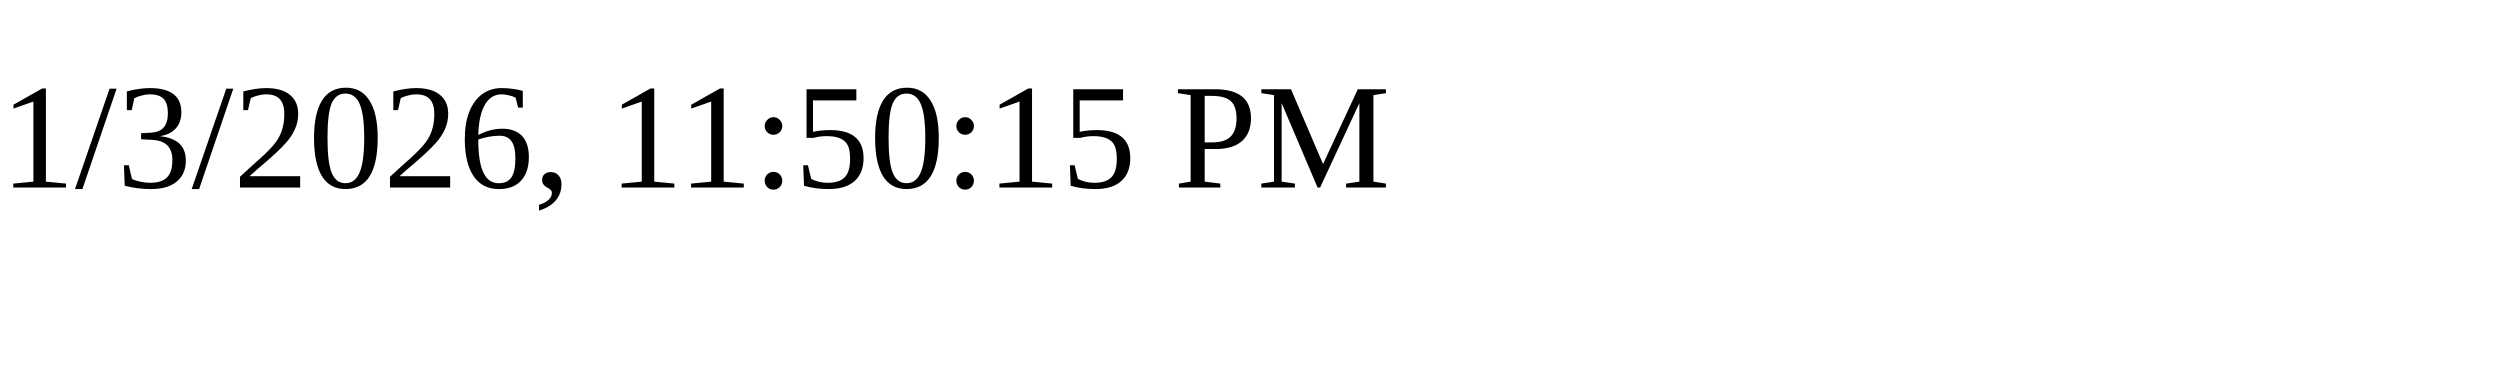
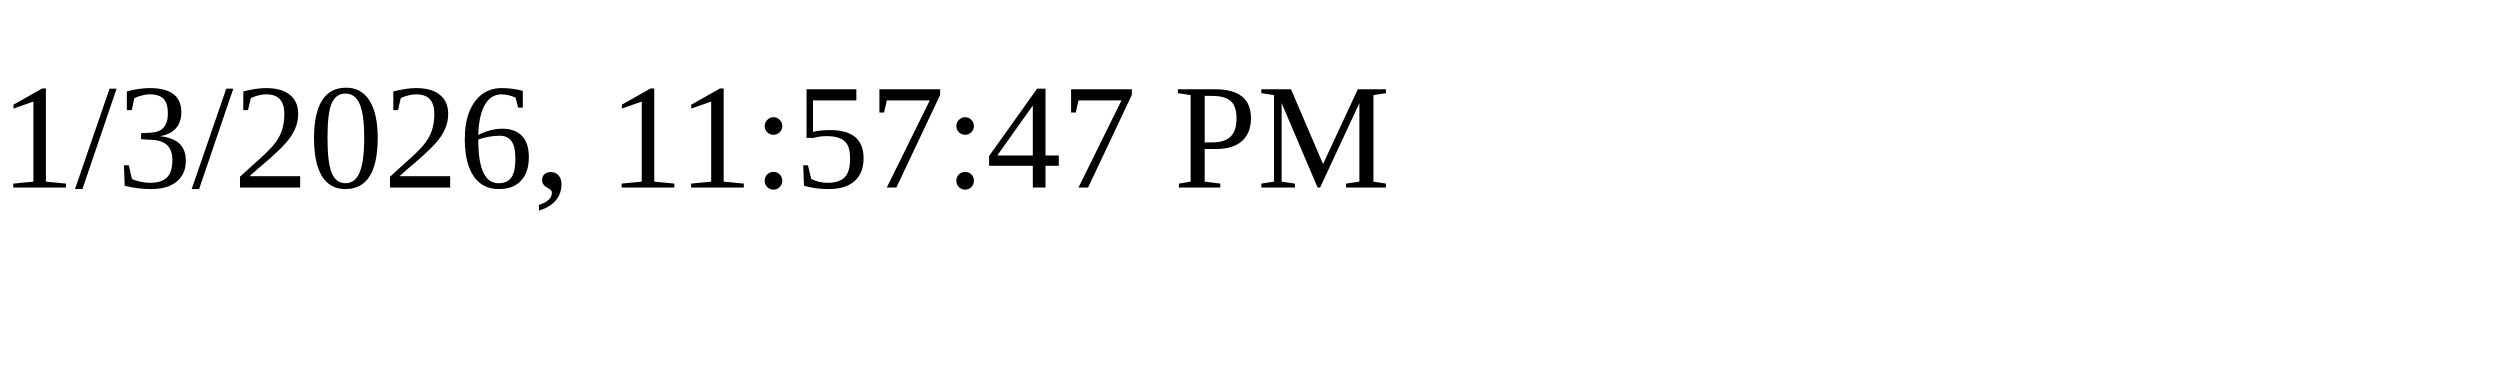
<svg xmlns="http://www.w3.org/2000/svg" height="30" width="200">
-   <text x="0" y="15">1/3/2026, 11:50:15 PM</text>
+   <text x="0" y="15">1/3/2026, 11:57:47 PM</text>
</svg>
